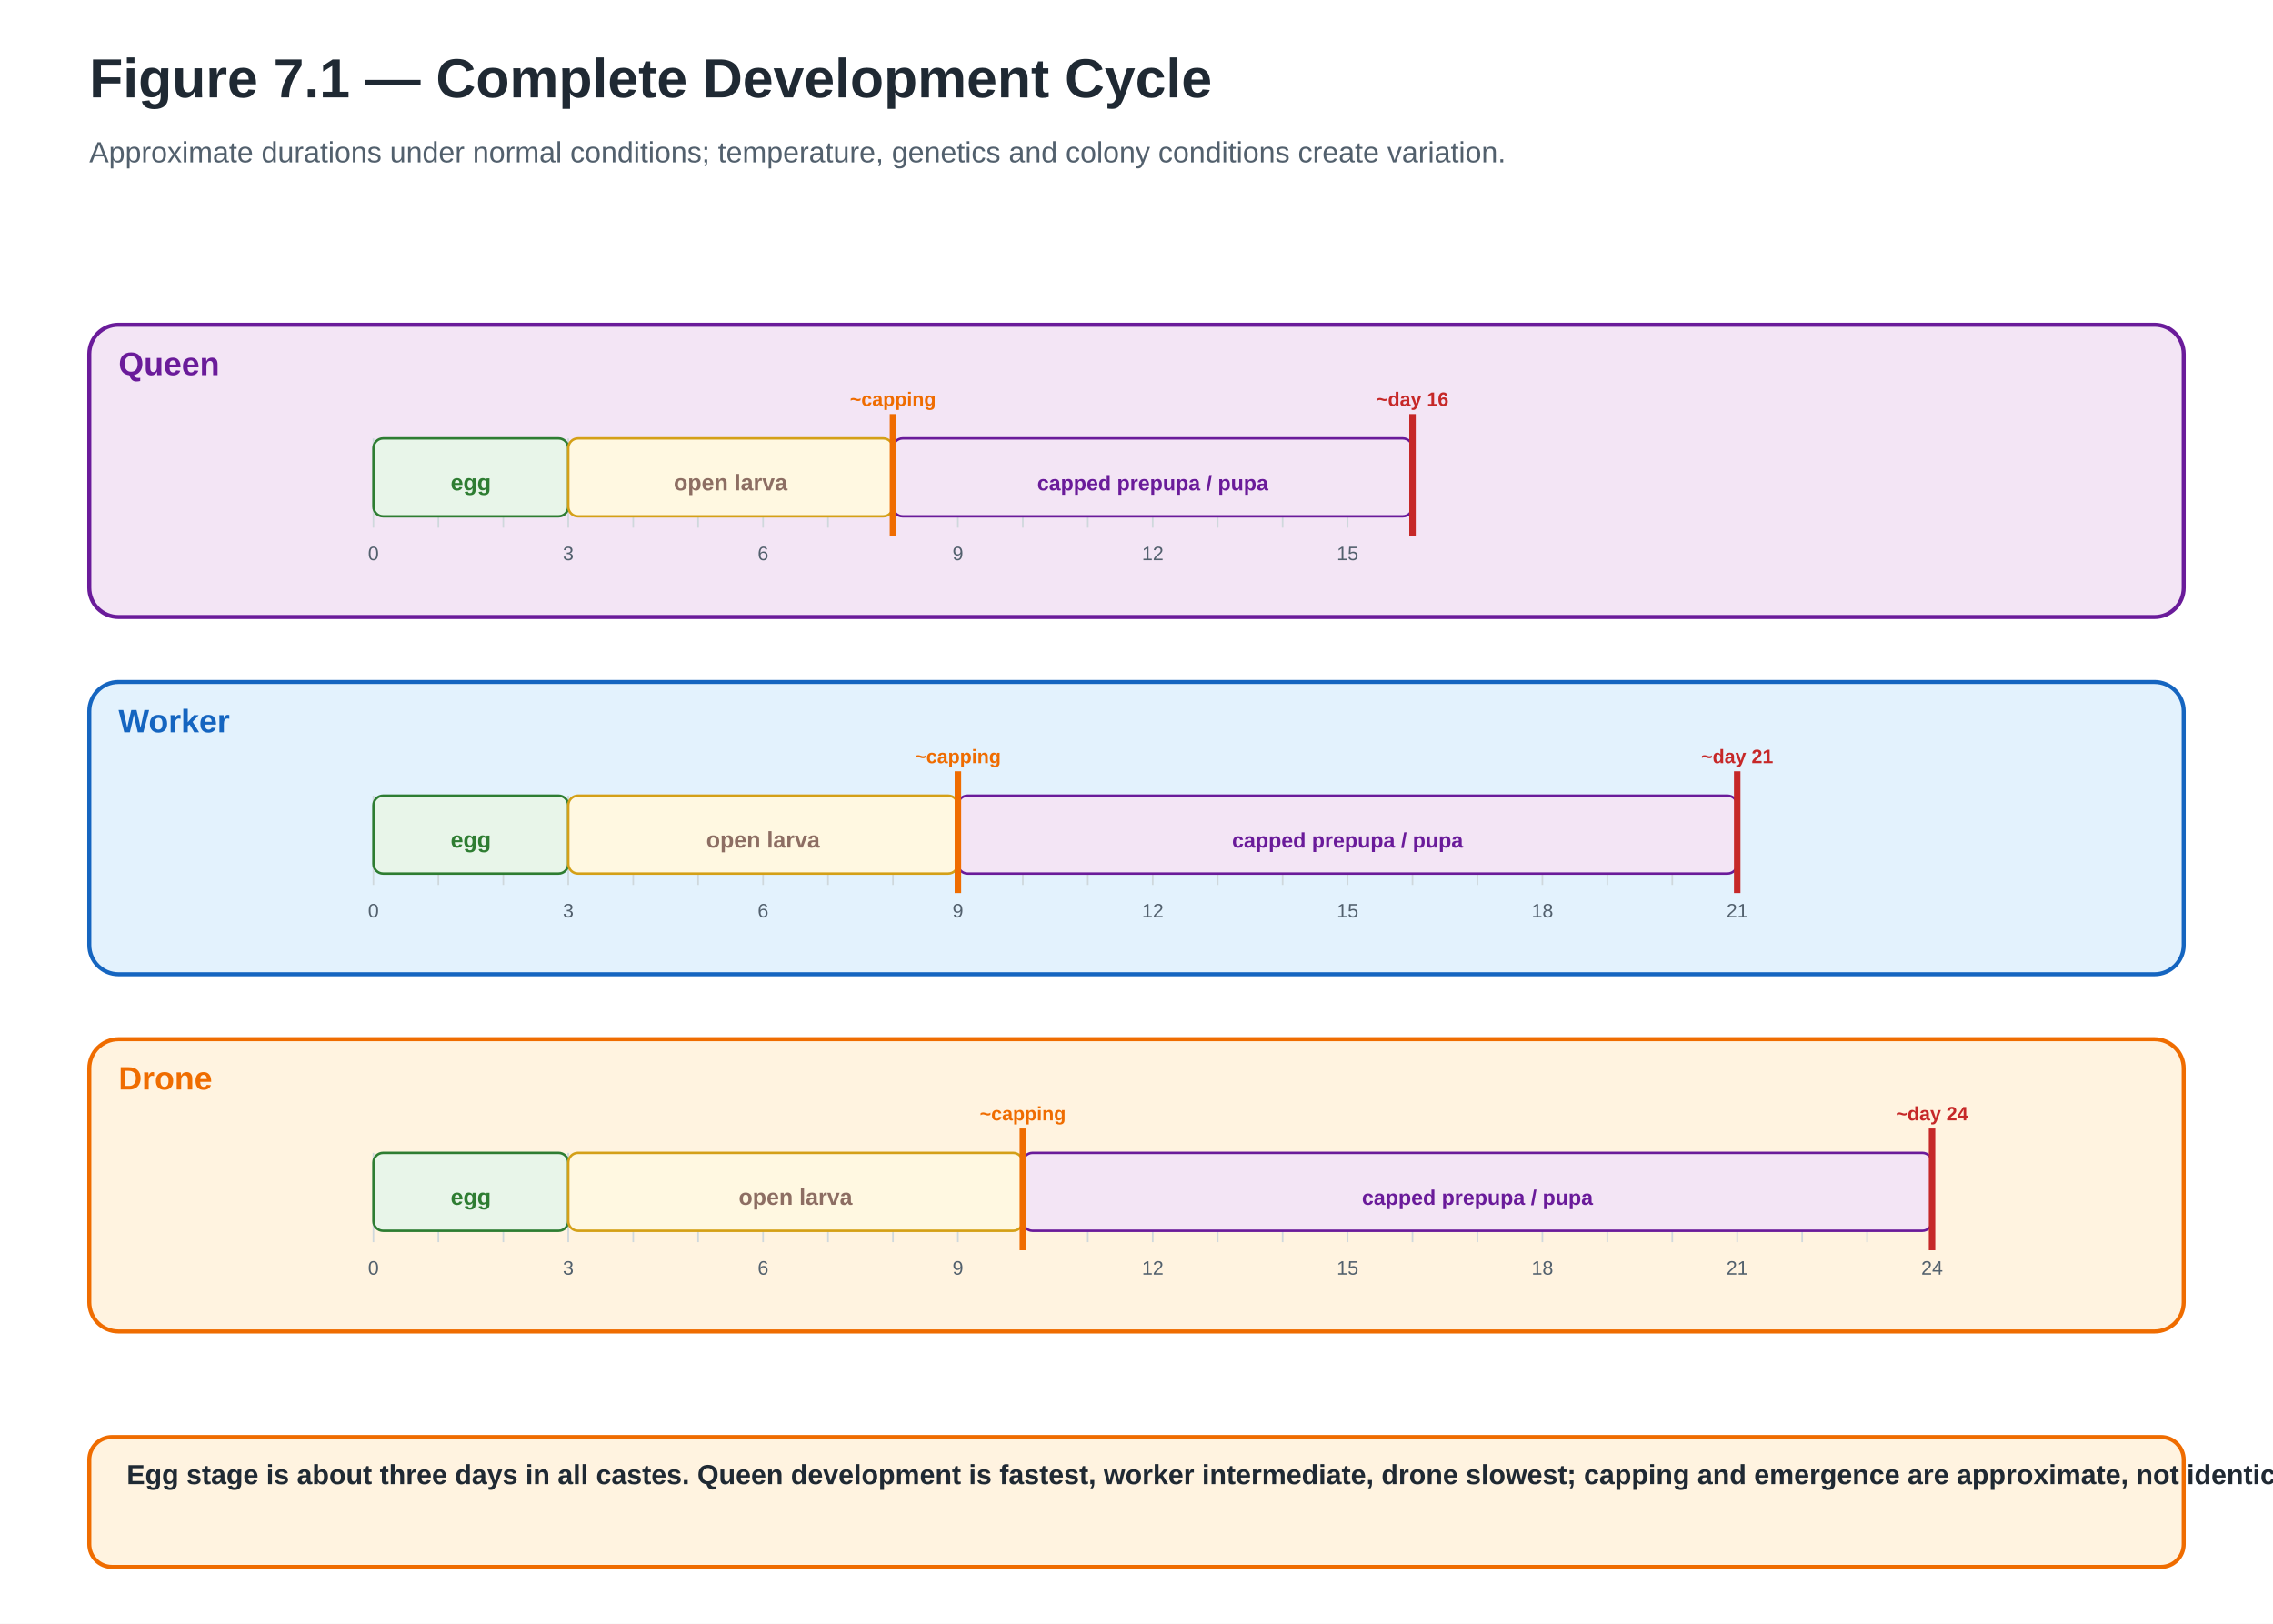
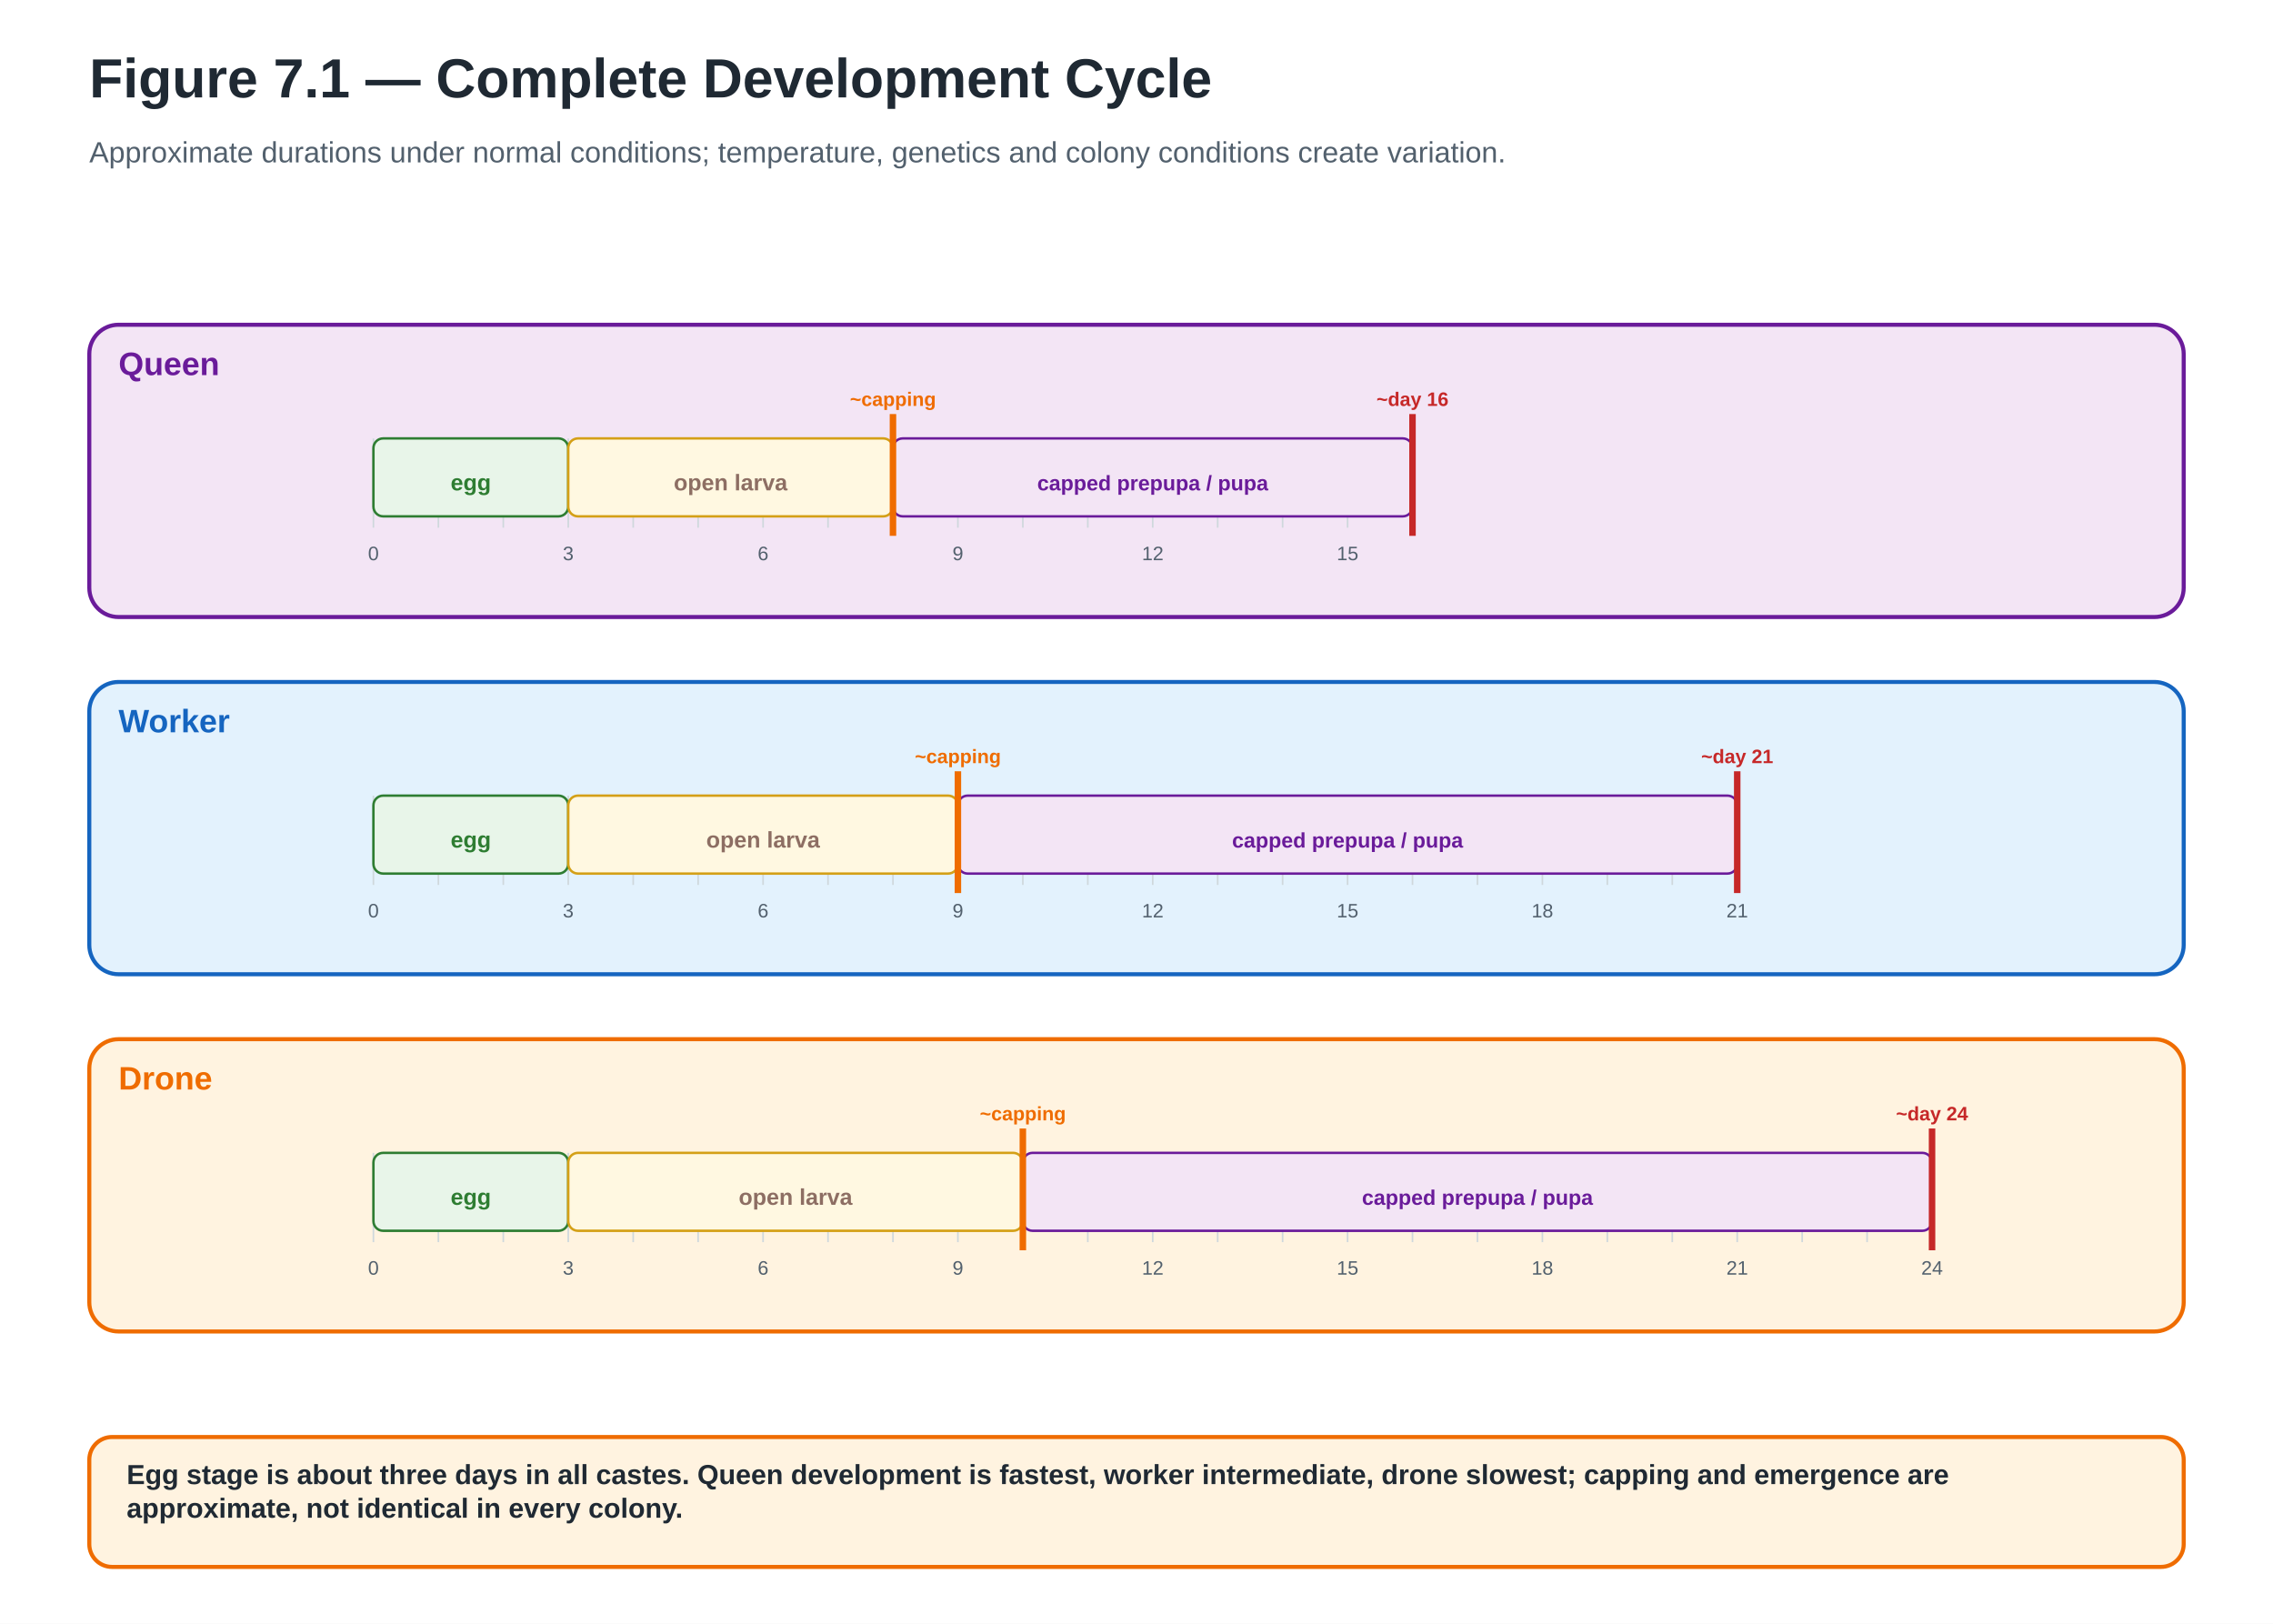
<svg xmlns="http://www.w3.org/2000/svg" width="1400" height="1000" viewBox="0 0 1400 1000" role="img" aria-labelledby="title desc" data-visual-system="PBH-v1" data-canvas-profile="landscape-standard" preserveAspectRatio="xMidYMid meet" data-reconciliation-pass="FINAL" data-reconciliation-status="HOLD">
  <defs>
    <marker id="ab" markerWidth="10" markerHeight="10" refX="8" refY="3" orient="auto">
      <path d="M0,0 L0,6 L9,3 z" fill="#1565C0" />
    </marker>
    <marker id="ag" markerWidth="10" markerHeight="10" refX="8" refY="3" orient="auto">
      <path d="M0,0 L0,6 L9,3 z" fill="#2E7D32" />
    </marker>
    <marker id="ap" markerWidth="10" markerHeight="10" refX="8" refY="3" orient="auto">
      <path d="M0,0 L0,6 L9,3 z" fill="#6A1B9A" />
    </marker>
  </defs>
  <rect width="1400" height="1000" fill="#FFFFFF" />
  <text x="55" y="60" font-family="Arial,Helvetica,sans-serif" font-size="34" font-weight="700" fill="#1F2933">Figure 7.1 — Complete Development Cycle</text>
  <text x="55" y="100" font-family="Arial,Helvetica,sans-serif" font-size="18" font-weight="400" fill="#52606D" text-anchor="start">Approximate durations under normal conditions; temperature, genetics and colony conditions create variation.</text>
  <rect x="55" y="200" width="1290" height="180" rx="18" fill="#F3E5F5" stroke="#6A1B9A" stroke-width="2.5" />
  <text x="73" y="231" font-family="Arial,Helvetica,sans-serif" font-size="20" font-weight="700" fill="#6A1B9A" text-anchor="start">Queen</text>
  <line x1="230" y1="270" x2="230" y2="325" stroke="#CFD8DC" stroke-width="1" />
  <text x="230" y="345" font-family="Arial,Helvetica,sans-serif" font-size="12" font-weight="500" fill="#52606D" text-anchor="middle">0</text>
  <line x1="270" y1="270" x2="270" y2="325" stroke="#CFD8DC" stroke-width="1" />
  <line x1="310" y1="270" x2="310" y2="325" stroke="#CFD8DC" stroke-width="1" />
  <line x1="350" y1="270" x2="350" y2="325" stroke="#CFD8DC" stroke-width="1" />
  <text x="350" y="345" font-family="Arial,Helvetica,sans-serif" font-size="12" font-weight="500" fill="#52606D" text-anchor="middle">3</text>
  <line x1="390" y1="270" x2="390" y2="325" stroke="#CFD8DC" stroke-width="1" />
  <line x1="430" y1="270" x2="430" y2="325" stroke="#CFD8DC" stroke-width="1" />
  <line x1="470" y1="270" x2="470" y2="325" stroke="#CFD8DC" stroke-width="1" />
  <text x="470" y="345" font-family="Arial,Helvetica,sans-serif" font-size="12" font-weight="500" fill="#52606D" text-anchor="middle">6</text>
  <line x1="510" y1="270" x2="510" y2="325" stroke="#CFD8DC" stroke-width="1" />
  <line x1="550" y1="270" x2="550" y2="325" stroke="#CFD8DC" stroke-width="1" />
  <line x1="590" y1="270" x2="590" y2="325" stroke="#CFD8DC" stroke-width="1" />
  <text x="590" y="345" font-family="Arial,Helvetica,sans-serif" font-size="12" font-weight="500" fill="#52606D" text-anchor="middle">9</text>
  <line x1="630" y1="270" x2="630" y2="325" stroke="#CFD8DC" stroke-width="1" />
  <line x1="670" y1="270" x2="670" y2="325" stroke="#CFD8DC" stroke-width="1" />
  <line x1="710" y1="270" x2="710" y2="325" stroke="#CFD8DC" stroke-width="1" />
  <text x="710" y="345" font-family="Arial,Helvetica,sans-serif" font-size="12" font-weight="500" fill="#52606D" text-anchor="middle">12</text>
  <line x1="750" y1="270" x2="750" y2="325" stroke="#CFD8DC" stroke-width="1" />
  <line x1="790" y1="270" x2="790" y2="325" stroke="#CFD8DC" stroke-width="1" />
  <line x1="830" y1="270" x2="830" y2="325" stroke="#CFD8DC" stroke-width="1" />
  <text x="830" y="345" font-family="Arial,Helvetica,sans-serif" font-size="12" font-weight="500" fill="#52606D" text-anchor="middle">15</text>
  <line x1="870" y1="270" x2="870" y2="325" stroke="#CFD8DC" stroke-width="1" />
  <rect x="230" y="270" width="120" height="48" rx="6" fill="#E8F5E9" stroke="#2E7D32" stroke-width="1.5" />
  <text x="290" y="302" font-family="Arial,Helvetica,sans-serif" font-size="14" font-weight="700" fill="#2E7D32" text-anchor="middle">egg</text>
  <rect x="350" y="270" width="200" height="48" rx="6" fill="#FFF8E1" stroke="#D4A017" stroke-width="1.5" />
  <text x="450.0" y="302" font-family="Arial,Helvetica,sans-serif" font-size="14" font-weight="700" fill="#8D6E63" text-anchor="middle">open larva</text>
  <rect x="550" y="270" width="320" height="48" rx="6" fill="#F3E5F5" stroke="#6A1B9A" stroke-width="1.5" />
  <text x="710.0" y="302" font-family="Arial,Helvetica,sans-serif" font-size="13" font-weight="700" fill="#6A1B9A" text-anchor="middle">capped prepupa / pupa</text>
  <line x1="550" y1="255" x2="550" y2="330" stroke="#EF6C00" stroke-width="4" />
  <text x="550" y="250" font-family="Arial,Helvetica,sans-serif" font-size="12" font-weight="700" fill="#EF6C00" text-anchor="middle">~capping</text>
  <line x1="870" y1="255" x2="870" y2="330" stroke="#C62828" stroke-width="4" />
  <text x="870" y="250" font-family="Arial,Helvetica,sans-serif" font-size="12" font-weight="700" fill="#C62828" text-anchor="middle">~day 16</text>
  <rect x="55" y="420" width="1290" height="180" rx="18" fill="#E3F2FD" stroke="#1565C0" stroke-width="2.5" />
  <text x="73" y="451" font-family="Arial,Helvetica,sans-serif" font-size="20" font-weight="700" fill="#1565C0" text-anchor="start">Worker</text>
  <line x1="230" y1="490" x2="230" y2="545" stroke="#CFD8DC" stroke-width="1" />
  <text x="230" y="565" font-family="Arial,Helvetica,sans-serif" font-size="12" font-weight="500" fill="#52606D" text-anchor="middle">0</text>
  <line x1="270" y1="490" x2="270" y2="545" stroke="#CFD8DC" stroke-width="1" />
  <line x1="310" y1="490" x2="310" y2="545" stroke="#CFD8DC" stroke-width="1" />
  <line x1="350" y1="490" x2="350" y2="545" stroke="#CFD8DC" stroke-width="1" />
  <text x="350" y="565" font-family="Arial,Helvetica,sans-serif" font-size="12" font-weight="500" fill="#52606D" text-anchor="middle">3</text>
  <line x1="390" y1="490" x2="390" y2="545" stroke="#CFD8DC" stroke-width="1" />
  <line x1="430" y1="490" x2="430" y2="545" stroke="#CFD8DC" stroke-width="1" />
  <line x1="470" y1="490" x2="470" y2="545" stroke="#CFD8DC" stroke-width="1" />
  <text x="470" y="565" font-family="Arial,Helvetica,sans-serif" font-size="12" font-weight="500" fill="#52606D" text-anchor="middle">6</text>
  <line x1="510" y1="490" x2="510" y2="545" stroke="#CFD8DC" stroke-width="1" />
  <line x1="550" y1="490" x2="550" y2="545" stroke="#CFD8DC" stroke-width="1" />
  <line x1="590" y1="490" x2="590" y2="545" stroke="#CFD8DC" stroke-width="1" />
  <text x="590" y="565" font-family="Arial,Helvetica,sans-serif" font-size="12" font-weight="500" fill="#52606D" text-anchor="middle">9</text>
  <line x1="630" y1="490" x2="630" y2="545" stroke="#CFD8DC" stroke-width="1" />
  <line x1="670" y1="490" x2="670" y2="545" stroke="#CFD8DC" stroke-width="1" />
  <line x1="710" y1="490" x2="710" y2="545" stroke="#CFD8DC" stroke-width="1" />
  <text x="710" y="565" font-family="Arial,Helvetica,sans-serif" font-size="12" font-weight="500" fill="#52606D" text-anchor="middle">12</text>
  <line x1="750" y1="490" x2="750" y2="545" stroke="#CFD8DC" stroke-width="1" />
  <line x1="790" y1="490" x2="790" y2="545" stroke="#CFD8DC" stroke-width="1" />
  <line x1="830" y1="490" x2="830" y2="545" stroke="#CFD8DC" stroke-width="1" />
  <text x="830" y="565" font-family="Arial,Helvetica,sans-serif" font-size="12" font-weight="500" fill="#52606D" text-anchor="middle">15</text>
  <line x1="870" y1="490" x2="870" y2="545" stroke="#CFD8DC" stroke-width="1" />
  <line x1="910" y1="490" x2="910" y2="545" stroke="#CFD8DC" stroke-width="1" />
  <line x1="950" y1="490" x2="950" y2="545" stroke="#CFD8DC" stroke-width="1" />
  <text x="950" y="565" font-family="Arial,Helvetica,sans-serif" font-size="12" font-weight="500" fill="#52606D" text-anchor="middle">18</text>
  <line x1="990" y1="490" x2="990" y2="545" stroke="#CFD8DC" stroke-width="1" />
  <line x1="1030" y1="490" x2="1030" y2="545" stroke="#CFD8DC" stroke-width="1" />
  <line x1="1070" y1="490" x2="1070" y2="545" stroke="#CFD8DC" stroke-width="1" />
  <text x="1070" y="565" font-family="Arial,Helvetica,sans-serif" font-size="12" font-weight="500" fill="#52606D" text-anchor="middle">21</text>
  <rect x="230" y="490" width="120" height="48" rx="6" fill="#E8F5E9" stroke="#2E7D32" stroke-width="1.5" />
  <text x="290" y="522" font-family="Arial,Helvetica,sans-serif" font-size="14" font-weight="700" fill="#2E7D32" text-anchor="middle">egg</text>
  <rect x="350" y="490" width="240" height="48" rx="6" fill="#FFF8E1" stroke="#D4A017" stroke-width="1.5" />
  <text x="470.0" y="522" font-family="Arial,Helvetica,sans-serif" font-size="14" font-weight="700" fill="#8D6E63" text-anchor="middle">open larva</text>
  <rect x="590" y="490" width="480" height="48" rx="6" fill="#F3E5F5" stroke="#6A1B9A" stroke-width="1.5" />
  <text x="830.0" y="522" font-family="Arial,Helvetica,sans-serif" font-size="13" font-weight="700" fill="#6A1B9A" text-anchor="middle">capped prepupa / pupa</text>
  <line x1="590" y1="475" x2="590" y2="550" stroke="#EF6C00" stroke-width="4" />
  <text x="590" y="470" font-family="Arial,Helvetica,sans-serif" font-size="12" font-weight="700" fill="#EF6C00" text-anchor="middle">~capping</text>
  <line x1="1070" y1="475" x2="1070" y2="550" stroke="#C62828" stroke-width="4" />
  <text x="1070" y="470" font-family="Arial,Helvetica,sans-serif" font-size="12" font-weight="700" fill="#C62828" text-anchor="middle">~day 21</text>
  <rect x="55" y="640" width="1290" height="180" rx="18" fill="#FFF3E0" stroke="#EF6C00" stroke-width="2.5" />
  <text x="73" y="671" font-family="Arial,Helvetica,sans-serif" font-size="20" font-weight="700" fill="#EF6C00" text-anchor="start">Drone</text>
  <line x1="230" y1="710" x2="230" y2="765" stroke="#CFD8DC" stroke-width="1" />
  <text x="230" y="785" font-family="Arial,Helvetica,sans-serif" font-size="12" font-weight="500" fill="#52606D" text-anchor="middle">0</text>
  <line x1="270" y1="710" x2="270" y2="765" stroke="#CFD8DC" stroke-width="1" />
  <line x1="310" y1="710" x2="310" y2="765" stroke="#CFD8DC" stroke-width="1" />
  <line x1="350" y1="710" x2="350" y2="765" stroke="#CFD8DC" stroke-width="1" />
  <text x="350" y="785" font-family="Arial,Helvetica,sans-serif" font-size="12" font-weight="500" fill="#52606D" text-anchor="middle">3</text>
  <line x1="390" y1="710" x2="390" y2="765" stroke="#CFD8DC" stroke-width="1" />
  <line x1="430" y1="710" x2="430" y2="765" stroke="#CFD8DC" stroke-width="1" />
  <line x1="470" y1="710" x2="470" y2="765" stroke="#CFD8DC" stroke-width="1" />
  <text x="470" y="785" font-family="Arial,Helvetica,sans-serif" font-size="12" font-weight="500" fill="#52606D" text-anchor="middle">6</text>
  <line x1="510" y1="710" x2="510" y2="765" stroke="#CFD8DC" stroke-width="1" />
  <line x1="550" y1="710" x2="550" y2="765" stroke="#CFD8DC" stroke-width="1" />
  <line x1="590" y1="710" x2="590" y2="765" stroke="#CFD8DC" stroke-width="1" />
  <text x="590" y="785" font-family="Arial,Helvetica,sans-serif" font-size="12" font-weight="500" fill="#52606D" text-anchor="middle">9</text>
  <line x1="630" y1="710" x2="630" y2="765" stroke="#CFD8DC" stroke-width="1" />
  <line x1="670" y1="710" x2="670" y2="765" stroke="#CFD8DC" stroke-width="1" />
  <line x1="710" y1="710" x2="710" y2="765" stroke="#CFD8DC" stroke-width="1" />
  <text x="710" y="785" font-family="Arial,Helvetica,sans-serif" font-size="12" font-weight="500" fill="#52606D" text-anchor="middle">12</text>
  <line x1="750" y1="710" x2="750" y2="765" stroke="#CFD8DC" stroke-width="1" />
  <line x1="790" y1="710" x2="790" y2="765" stroke="#CFD8DC" stroke-width="1" />
  <line x1="830" y1="710" x2="830" y2="765" stroke="#CFD8DC" stroke-width="1" />
  <text x="830" y="785" font-family="Arial,Helvetica,sans-serif" font-size="12" font-weight="500" fill="#52606D" text-anchor="middle">15</text>
  <line x1="870" y1="710" x2="870" y2="765" stroke="#CFD8DC" stroke-width="1" />
  <line x1="910" y1="710" x2="910" y2="765" stroke="#CFD8DC" stroke-width="1" />
  <line x1="950" y1="710" x2="950" y2="765" stroke="#CFD8DC" stroke-width="1" />
  <text x="950" y="785" font-family="Arial,Helvetica,sans-serif" font-size="12" font-weight="500" fill="#52606D" text-anchor="middle">18</text>
  <line x1="990" y1="710" x2="990" y2="765" stroke="#CFD8DC" stroke-width="1" />
  <line x1="1030" y1="710" x2="1030" y2="765" stroke="#CFD8DC" stroke-width="1" />
  <line x1="1070" y1="710" x2="1070" y2="765" stroke="#CFD8DC" stroke-width="1" />
  <text x="1070" y="785" font-family="Arial,Helvetica,sans-serif" font-size="12" font-weight="500" fill="#52606D" text-anchor="middle">21</text>
  <line x1="1110" y1="710" x2="1110" y2="765" stroke="#CFD8DC" stroke-width="1" />
  <line x1="1150" y1="710" x2="1150" y2="765" stroke="#CFD8DC" stroke-width="1" />
  <line x1="1190" y1="710" x2="1190" y2="765" stroke="#CFD8DC" stroke-width="1" />
  <text x="1190" y="785" font-family="Arial,Helvetica,sans-serif" font-size="12" font-weight="500" fill="#52606D" text-anchor="middle">24</text>
  <rect x="230" y="710" width="120" height="48" rx="6" fill="#E8F5E9" stroke="#2E7D32" stroke-width="1.5" />
  <text x="290" y="742" font-family="Arial,Helvetica,sans-serif" font-size="14" font-weight="700" fill="#2E7D32" text-anchor="middle">egg</text>
  <rect x="350" y="710" width="280" height="48" rx="6" fill="#FFF8E1" stroke="#D4A017" stroke-width="1.5" />
  <text x="490.0" y="742" font-family="Arial,Helvetica,sans-serif" font-size="14" font-weight="700" fill="#8D6E63" text-anchor="middle">open larva</text>
  <rect x="630" y="710" width="560" height="48" rx="6" fill="#F3E5F5" stroke="#6A1B9A" stroke-width="1.5" />
  <text x="910.0" y="742" font-family="Arial,Helvetica,sans-serif" font-size="13" font-weight="700" fill="#6A1B9A" text-anchor="middle">capped prepupa / pupa</text>
  <line x1="630" y1="695" x2="630" y2="770" stroke="#EF6C00" stroke-width="4" />
  <text x="630" y="690" font-family="Arial,Helvetica,sans-serif" font-size="12" font-weight="700" fill="#EF6C00" text-anchor="middle">~capping</text>
  <line x1="1190" y1="695" x2="1190" y2="770" stroke="#C62828" stroke-width="4" />
  <text x="1190" y="690" font-family="Arial,Helvetica,sans-serif" font-size="12" font-weight="700" fill="#C62828" text-anchor="middle">~day 24</text>
  <rect x="55" y="885" width="1290" height="80" rx="14" fill="#FFF3E0" stroke="#EF6C00" stroke-width="2.5" />
-   <text x="78" y="914" font-family="Arial,Helvetica,sans-serif" font-size="17" font-weight="600" fill="#1F2933" text-anchor="start">Egg stage is about three days in all castes. Queen development is fastest, worker intermediate, drone slowest; capping and emergence are approximate, not identical in every colony.</text>
+   <text x="78" y="914" font-family="Arial,Helvetica,sans-serif" font-size="17.0" font-weight="600" fill="#1F2933" text-anchor="start">
+     <tspan x="78" dy="0">Egg stage is about three days in all castes. Queen development is fastest, worker intermediate, drone slowest; capping and emergence are</tspan>
+     <tspan x="78" dy="20.7">approximate, not identical in every colony.</tspan>
+   </text>
</svg>
